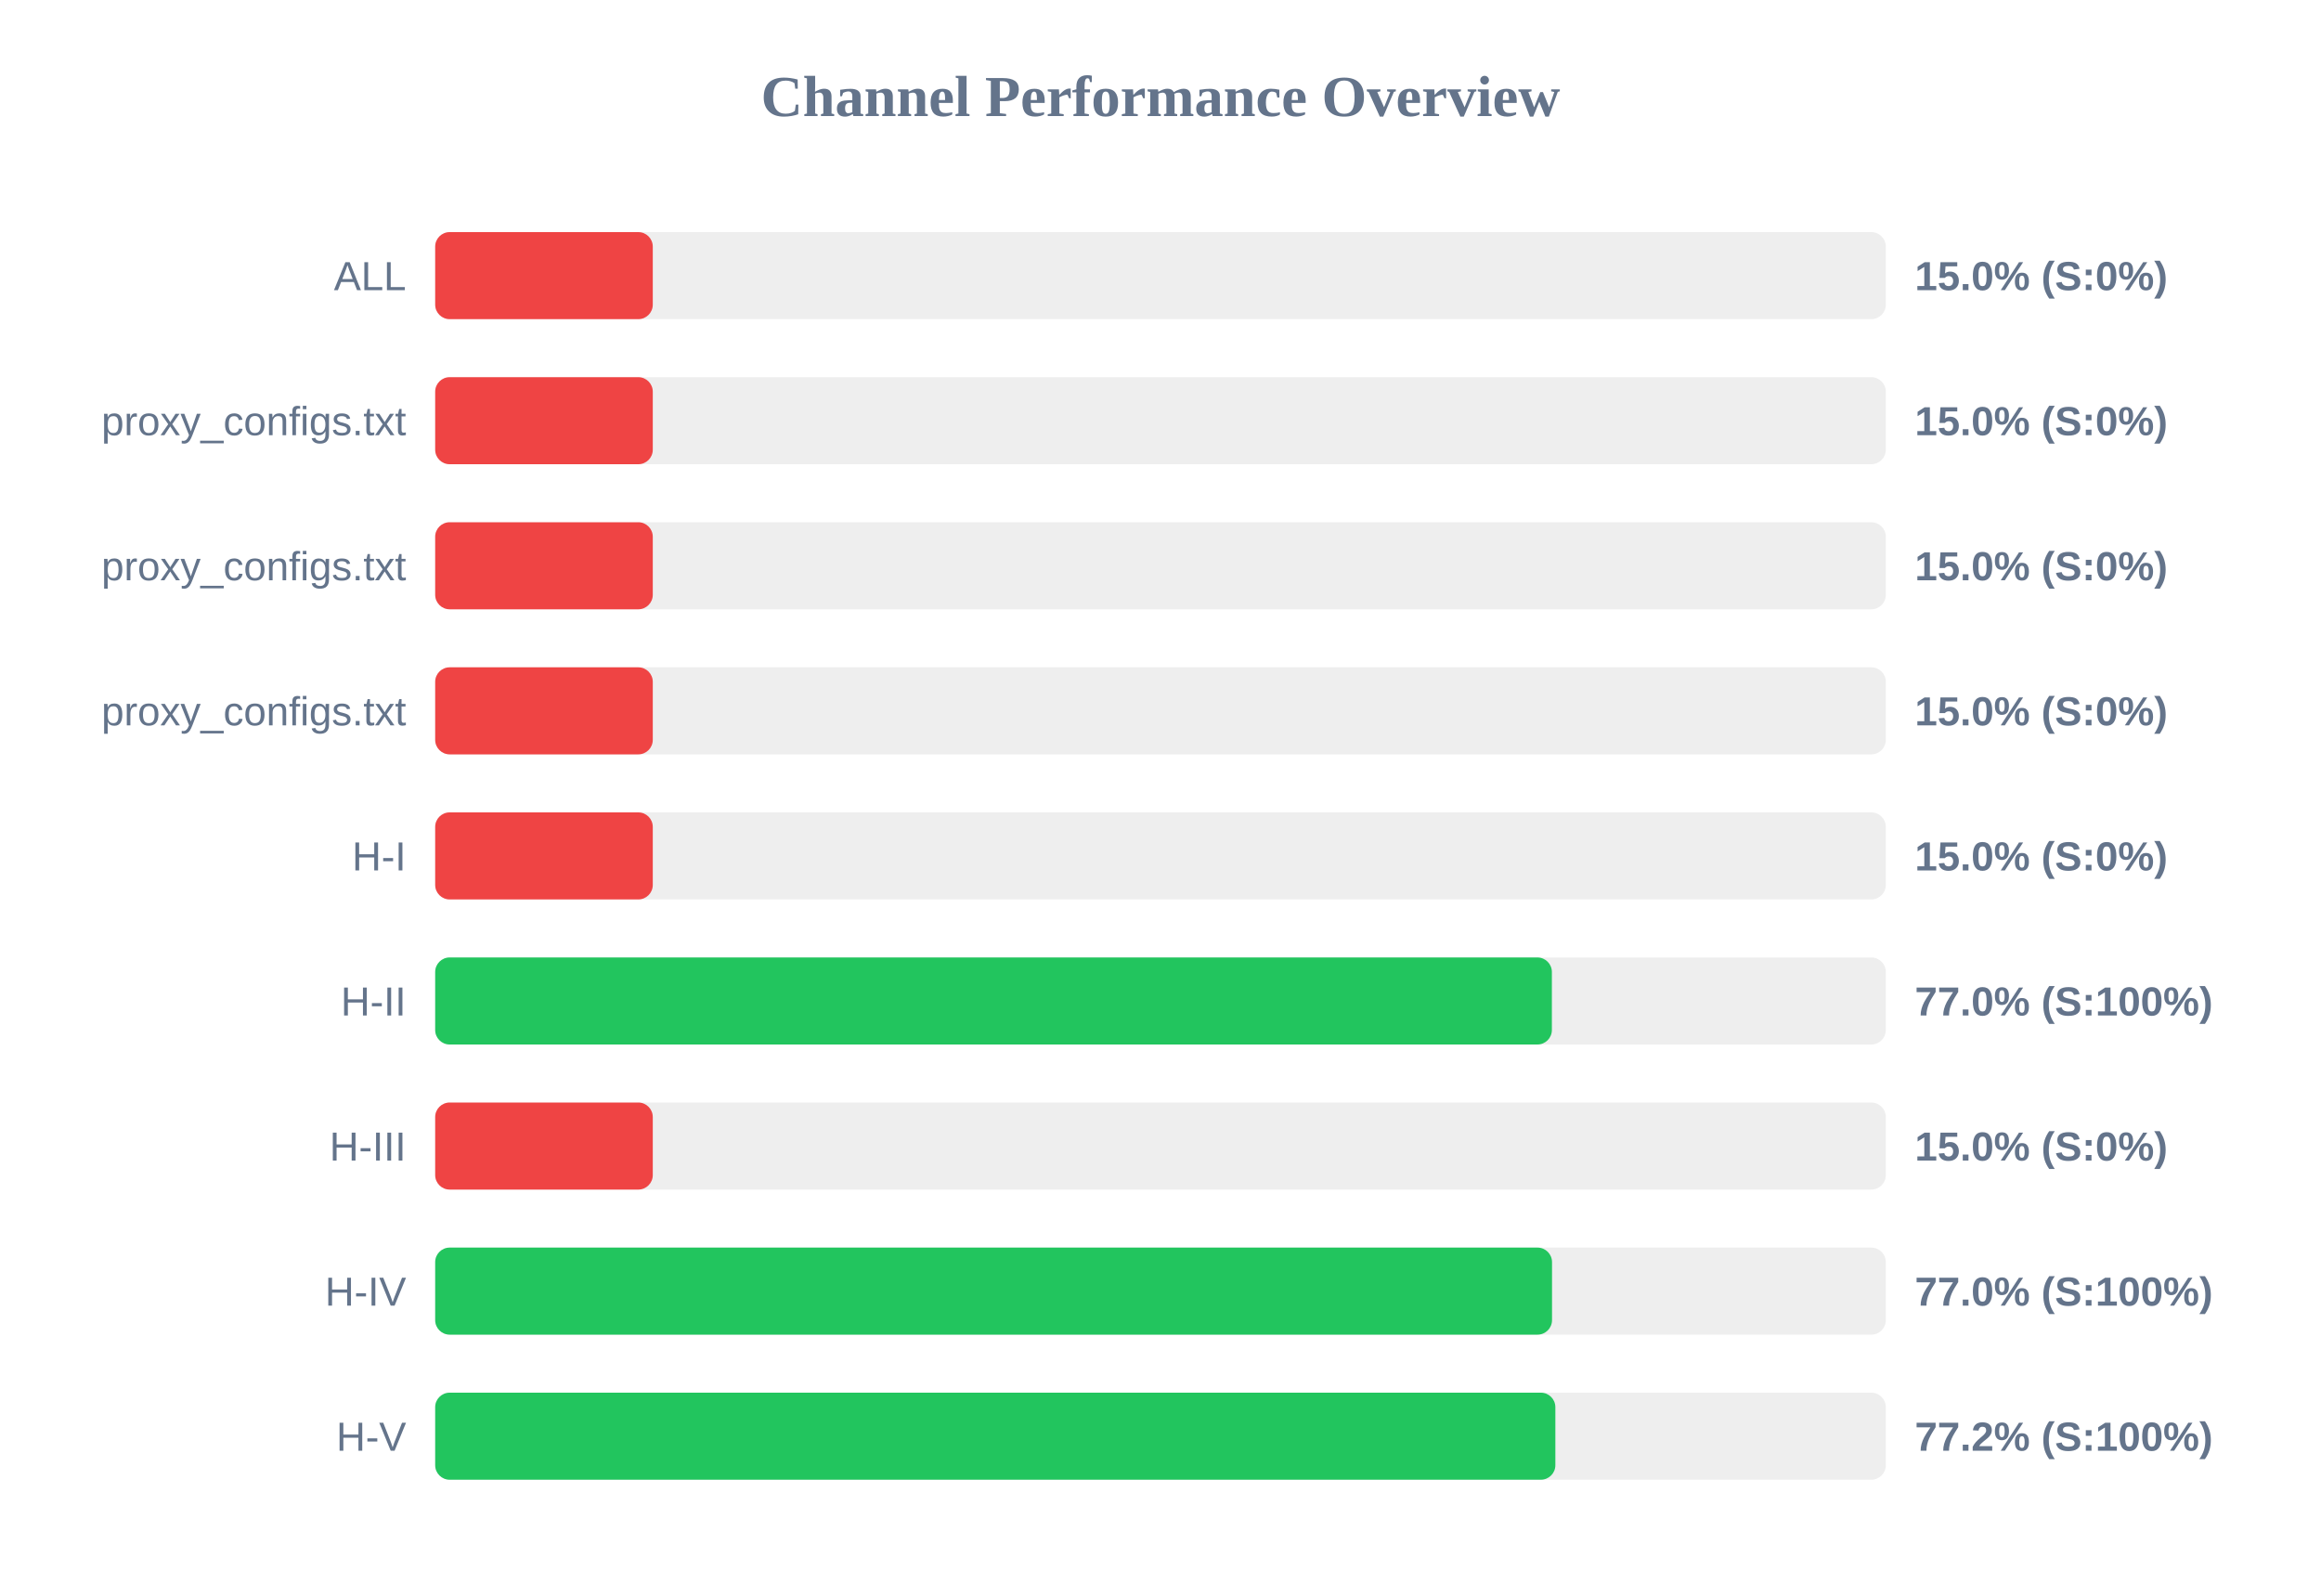
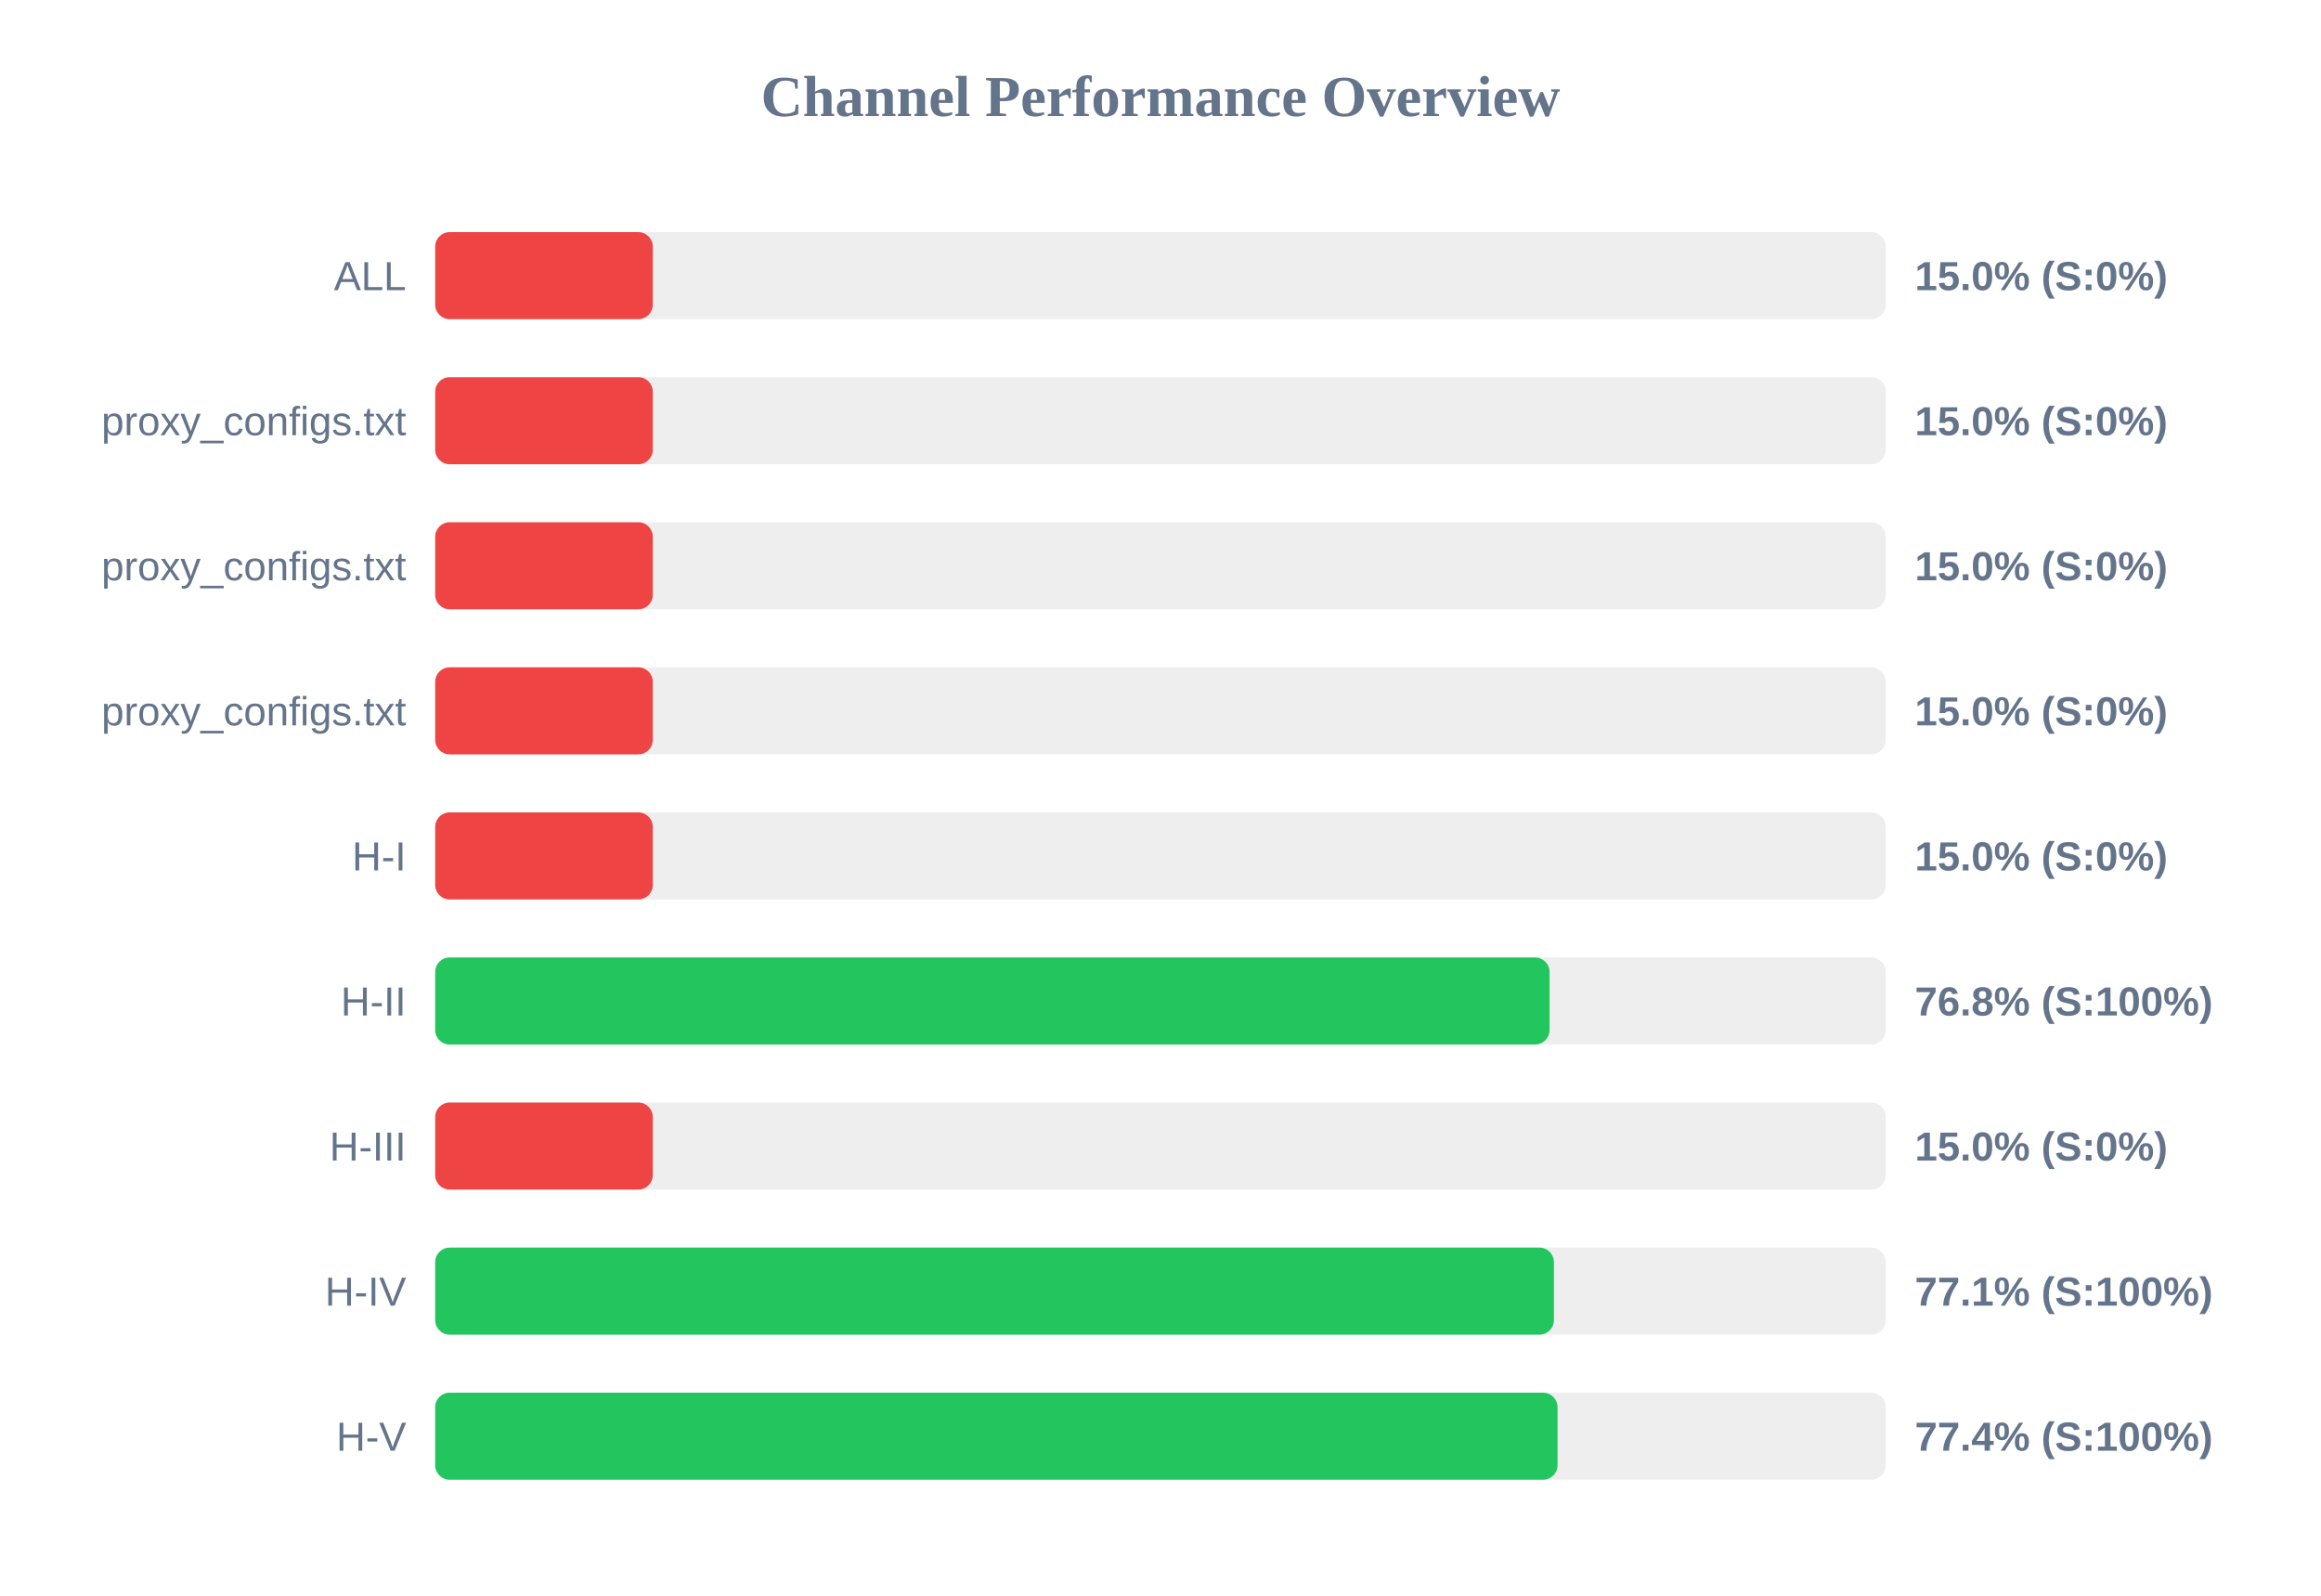
<svg xmlns="http://www.w3.org/2000/svg" width="800" height="550" version="1.1">
  <style>
        .row { font: 14px Arial; fill: #64748b; }
        .score { font: bold 14px Arial; fill: #64748b; }
    </style>
  <text x="400" y="40" text-anchor="middle" font-size="20px" font-weight="bold" fill="#64748b">Channel Performance Overview</text>
  <rect x="150" y="80" width="500" height="30" fill="#eee" rx="5" />
  <rect x="150" y="80" width="75.0" height="30" fill="#ef4444" rx="5" />
  <text x="140" y="100" text-anchor="end" class="row">ALL</text>
  <text x="660" y="100" text-anchor="start" class="score">15.0% (S:0%)</text>
  <rect x="150" y="130" width="500" height="30" fill="#eee" rx="5" />
  <rect x="150" y="130" width="75.0" height="30" fill="#ef4444" rx="5" />
  <text x="140" y="150" text-anchor="end" class="row">proxy_configs.txt</text>
  <text x="660" y="150" text-anchor="start" class="score">15.0% (S:0%)</text>
  <rect x="150" y="180" width="500" height="30" fill="#eee" rx="5" />
  <rect x="150" y="180" width="75.0" height="30" fill="#ef4444" rx="5" />
  <text x="140" y="200" text-anchor="end" class="row">proxy_configs.txt</text>
  <text x="660" y="200" text-anchor="start" class="score">15.0% (S:0%)</text>
  <rect x="150" y="230" width="500" height="30" fill="#eee" rx="5" />
  <rect x="150" y="230" width="75.0" height="30" fill="#ef4444" rx="5" />
  <text x="140" y="250" text-anchor="end" class="row">proxy_configs.txt</text>
  <text x="660" y="250" text-anchor="start" class="score">15.0% (S:0%)</text>
  <rect x="150" y="280" width="500" height="30" fill="#eee" rx="5" />
  <rect x="150" y="280" width="75.0" height="30" fill="#ef4444" rx="5" />
  <text x="140" y="300" text-anchor="end" class="row">H-I</text>
  <text x="660" y="300" text-anchor="start" class="score">15.0% (S:0%)</text>
  <rect x="150" y="330" width="500" height="30" fill="#eee" rx="5" />
-   <rect x="150" y="330" width="384.9" height="30" fill="#22c55e" rx="5" />
+   <rect x="150" y="330" width="384.1" height="30" fill="#22c55e" rx="5" />
  <text x="140" y="350" text-anchor="end" class="row">H-II</text>
-   <text x="660" y="350" text-anchor="start" class="score">77.0% (S:100%)</text>
+   <text x="660" y="350" text-anchor="start" class="score">76.8% (S:100%)</text>
  <rect x="150" y="380" width="500" height="30" fill="#eee" rx="5" />
  <rect x="150" y="380" width="75.0" height="30" fill="#ef4444" rx="5" />
  <text x="140" y="400" text-anchor="end" class="row">H-III</text>
  <text x="660" y="400" text-anchor="start" class="score">15.0% (S:0%)</text>
  <rect x="150" y="430" width="500" height="30" fill="#eee" rx="5" />
-   <rect x="150" y="430" width="384.95" height="30" fill="#22c55e" rx="5" />
+   <rect x="150" y="430" width="385.6" height="30" fill="#22c55e" rx="5" />
  <text x="140" y="450" text-anchor="end" class="row">H-IV</text>
-   <text x="660" y="450" text-anchor="start" class="score">77.0% (S:100%)</text>
+   <text x="660" y="450" text-anchor="start" class="score">77.1% (S:100%)</text>
  <rect x="150" y="480" width="500" height="30" fill="#eee" rx="5" />
-   <rect x="150" y="480" width="386.1" height="30" fill="#22c55e" rx="5" />
+   <rect x="150" y="480" width="386.85" height="30" fill="#22c55e" rx="5" />
  <text x="140" y="500" text-anchor="end" class="row">H-V</text>
-   <text x="660" y="500" text-anchor="start" class="score">77.2% (S:100%)</text>
+   <text x="660" y="500" text-anchor="start" class="score">77.4% (S:100%)</text>
</svg>
